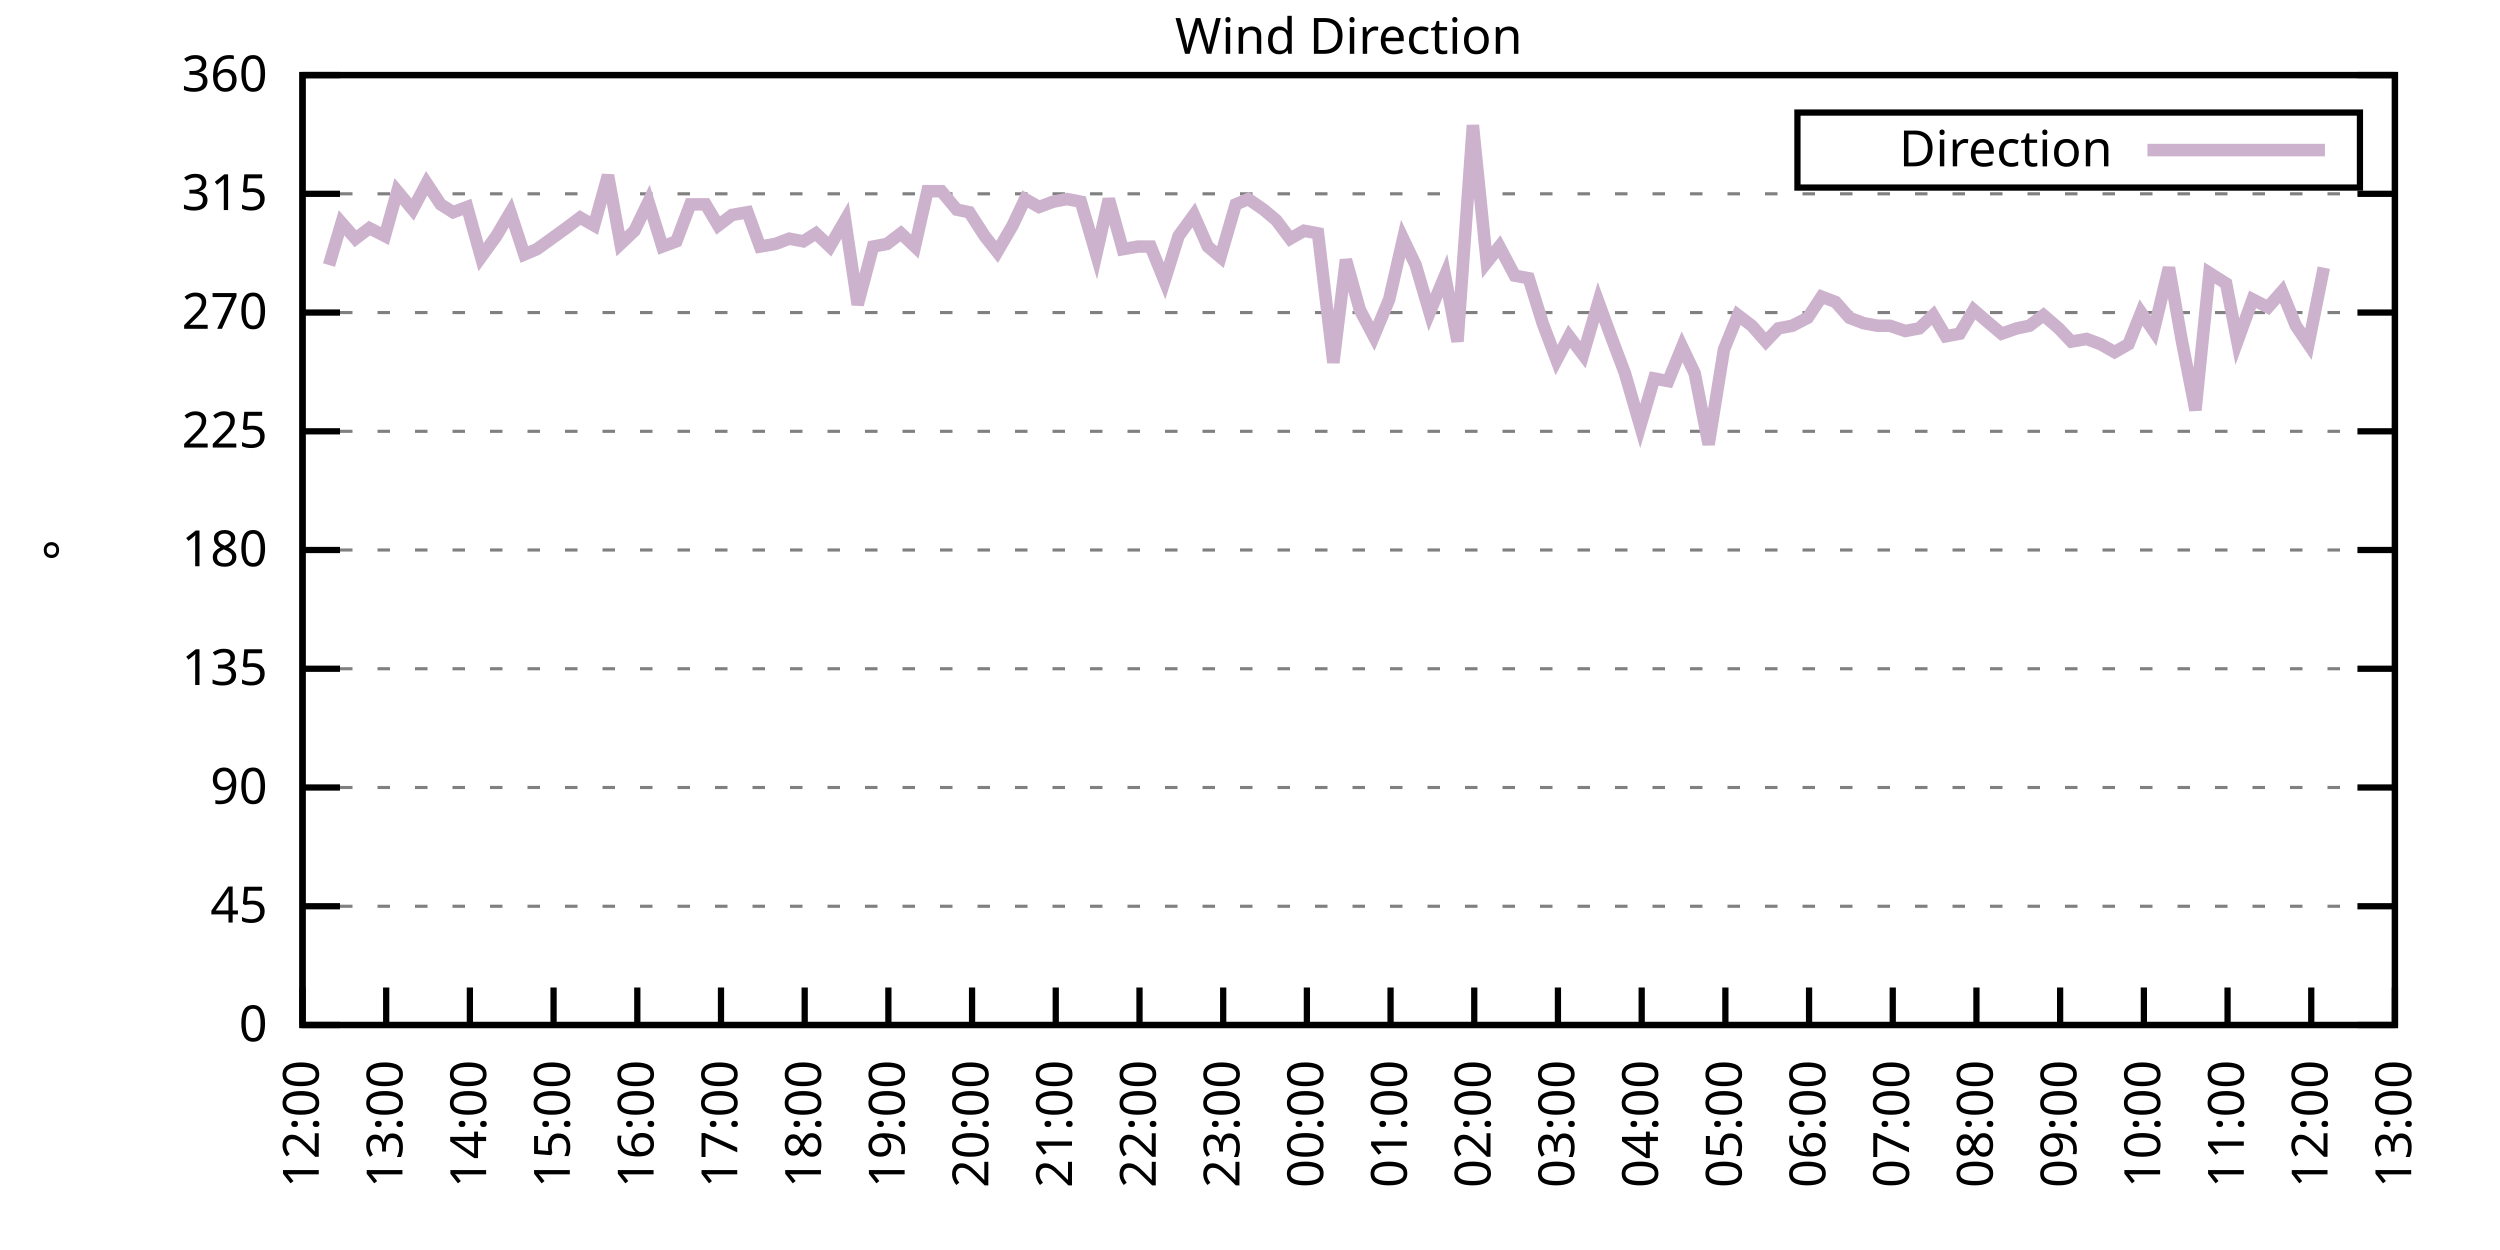
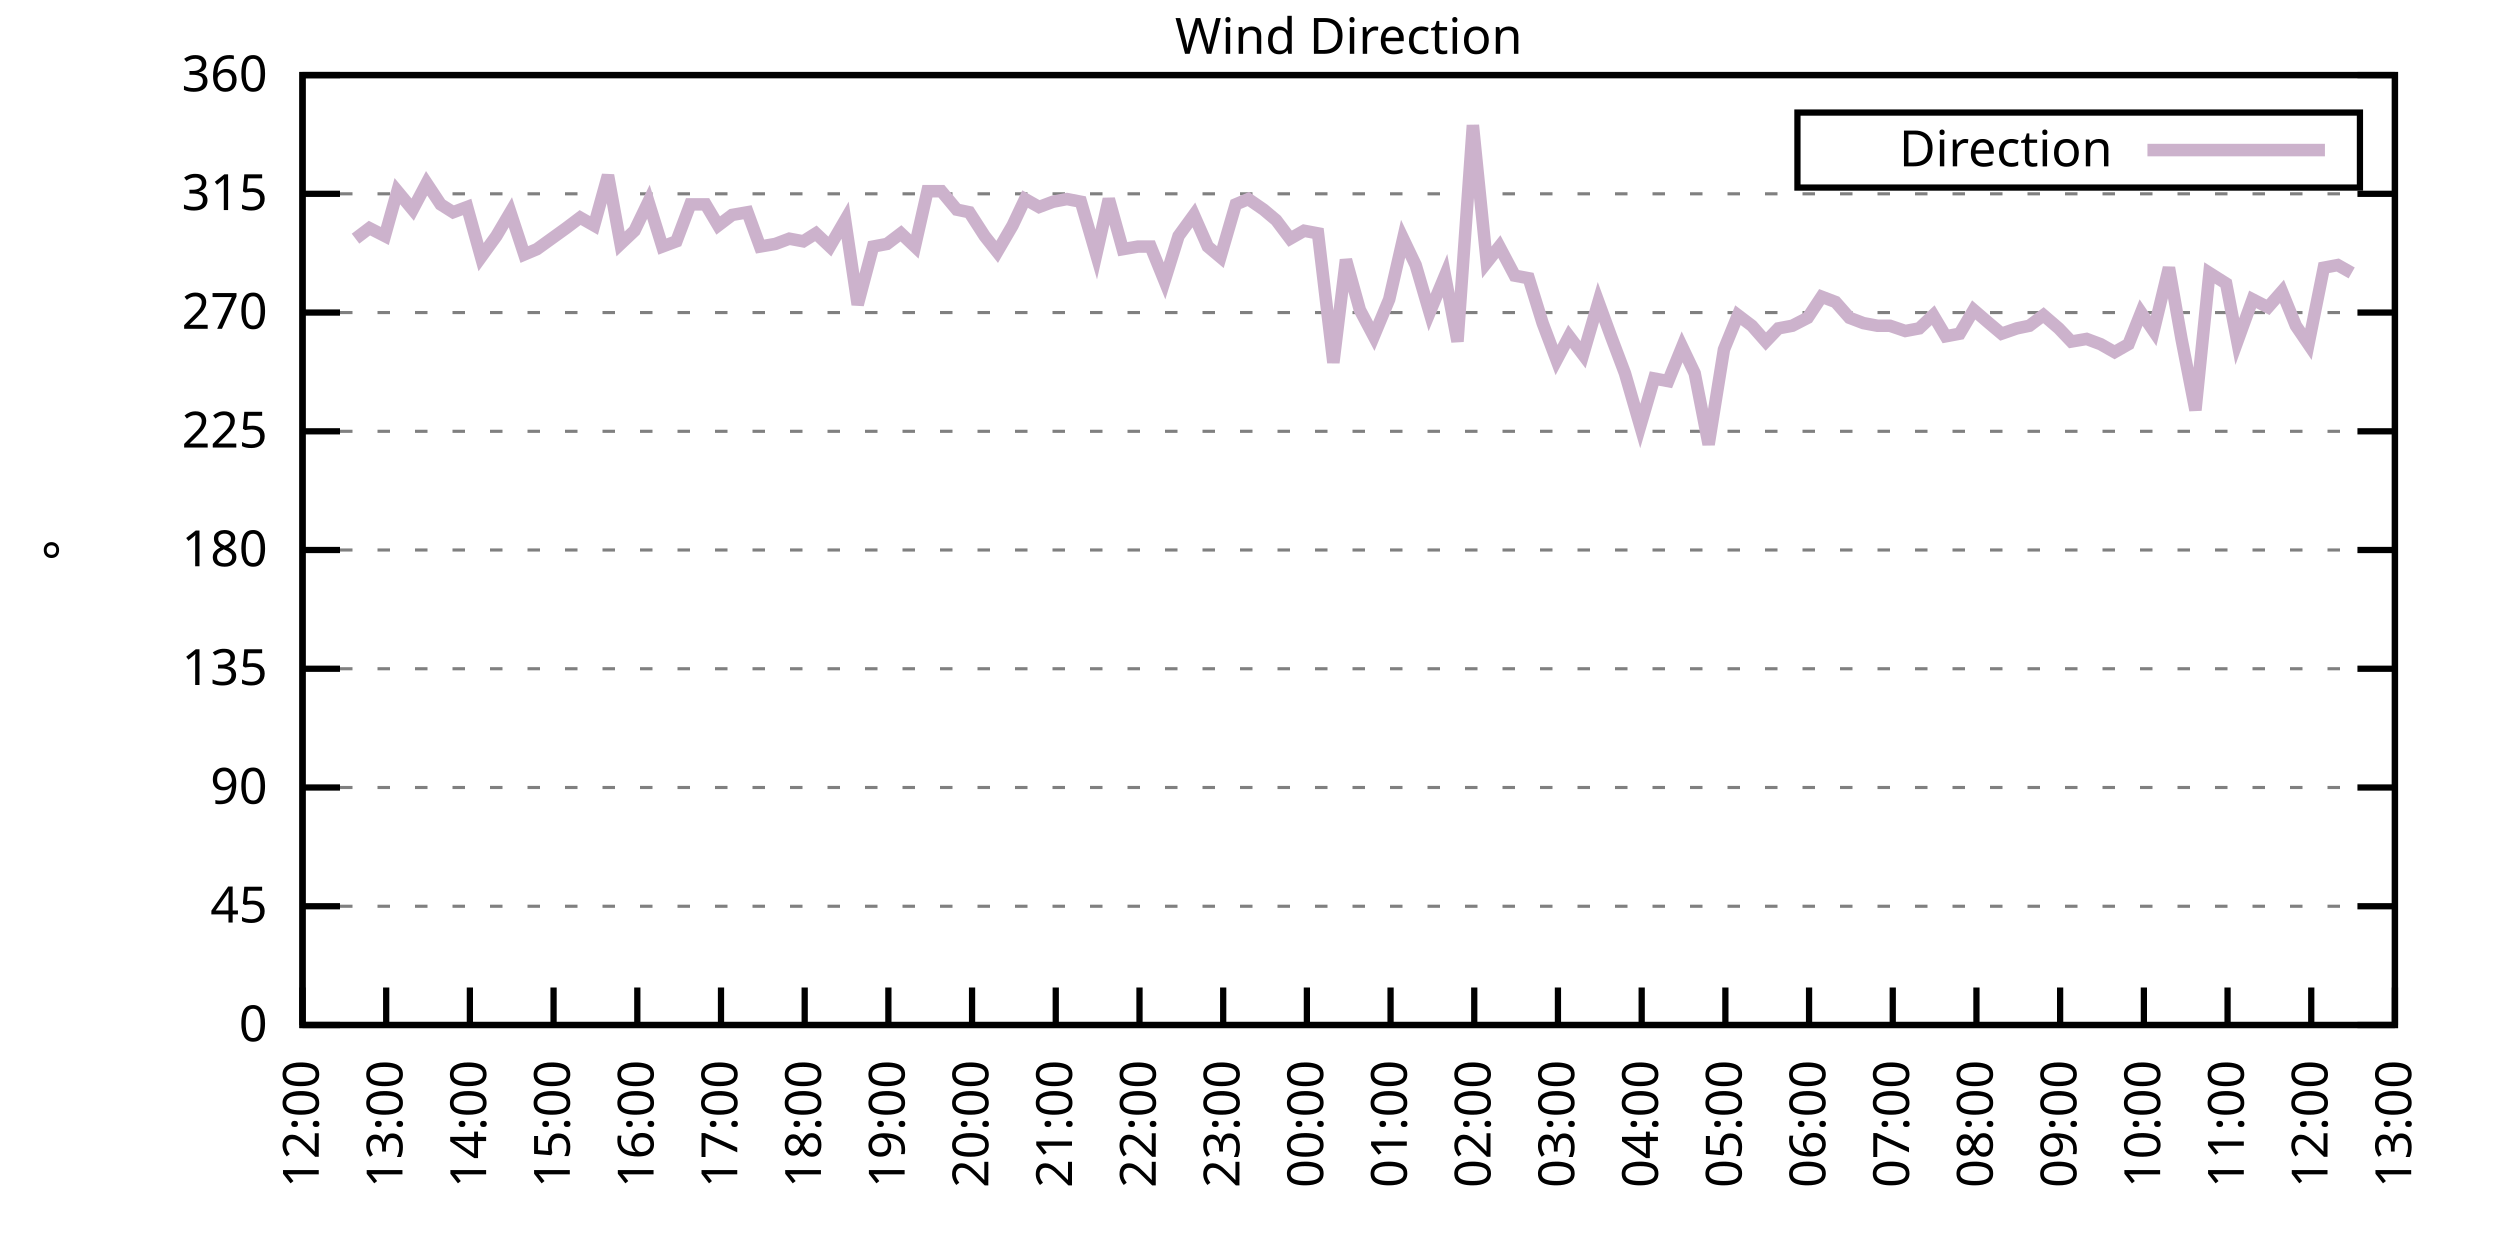
<svg xmlns="http://www.w3.org/2000/svg" xmlns:xlink="http://www.w3.org/1999/xlink" width="400" height="200" viewBox="0 0 400 200">
  <g id="gnuplot_canvas">
    <rect x="0" y="0" width="400" height="200" fill="none" />
    <defs>
      <circle id="gpDot" r="0.5" stroke-width="0.5" stroke="currentColor" />
      <path id="gpPt0" stroke-width="0.333" stroke="currentColor" d="M-1,0 h2 M0,-1 v2" />
      <path id="gpPt1" stroke-width="0.333" stroke="currentColor" d="M-1,-1 L1,1 M1,-1 L-1,1" />
      <path id="gpPt2" stroke-width="0.333" stroke="currentColor" d="M-1,0 L1,0 M0,-1 L0,1 M-1,-1 L1,1 M-1,1 L1,-1" />
      <rect id="gpPt3" stroke-width="0.333" stroke="currentColor" x="-1" y="-1" width="2" height="2" />
      <rect id="gpPt4" stroke-width="0.333" stroke="currentColor" fill="currentColor" x="-1" y="-1" width="2" height="2" />
      <circle id="gpPt5" stroke-width="0.333" stroke="currentColor" cx="0" cy="0" r="1" />
      <use xlink:href="#gpPt5" id="gpPt6" fill="currentColor" stroke="none" />
      <path id="gpPt7" stroke-width="0.333" stroke="currentColor" d="M0,-1.33 L-1.33,0.67 L1.33,0.67 z" />
      <use xlink:href="#gpPt7" id="gpPt8" fill="currentColor" stroke="none" />
      <use xlink:href="#gpPt7" id="gpPt9" stroke="currentColor" transform="rotate(180)" />
      <use xlink:href="#gpPt9" id="gpPt10" fill="currentColor" stroke="none" />
      <use xlink:href="#gpPt3" id="gpPt11" stroke="currentColor" transform="rotate(45)" />
      <use xlink:href="#gpPt11" id="gpPt12" fill="currentColor" stroke="none" />
      <path id="gpPt13" stroke-width="0.333" stroke="currentColor" d="M0,1.330 L1.265,0.411 L0.782,-1.067 L-0.782,-1.076 L-1.265,0.411 z" />
      <use xlink:href="#gpPt13" id="gpPt14" fill="currentColor" stroke="none" />
      <filter id="textbox" filterUnits="objectBoundingBox" x="0" y="0" height="1" width="1">
        <feFlood flood-color="white" flood-opacity="1" result="bgnd" />
        <feComposite in="SourceGraphic" in2="bgnd" operator="atop" />
      </filter>
      <filter id="greybox" filterUnits="objectBoundingBox" x="0" y="0" height="1" width="1">
        <feFlood flood-color="lightgrey" flood-opacity="1" result="grey" />
        <feComposite in="SourceGraphic" in2="grey" operator="atop" />
      </filter>
    </defs>
    <g fill="none" color="white" stroke="currentColor" stroke-width="1.00" stroke-linecap="butt" stroke-linejoin="miter">
</g>
    <g fill="none" color="black" stroke="currentColor" stroke-width="1.00" stroke-linecap="butt" stroke-linejoin="miter">
      <g stroke="none" shape-rendering="crispEdges">
        <polygon fill="rgb(255, 255, 255)" points="48.40,164.00 383.18,164.00 383.18,12.02 48.40,12.02 " />
      </g>
    </g>
    <g fill="none" color="black" stroke="currentColor" stroke-width="1.00" stroke-linecap="butt" stroke-linejoin="miter">
</g>
    <g fill="none" color="black" stroke="black" stroke-width="0.50" stroke-linecap="butt" stroke-linejoin="miter">
</g>
    <g fill="none" color="gray" stroke="currentColor" stroke-width="0.50" stroke-linecap="butt" stroke-linejoin="miter">
      <path stroke="gray" stroke-dasharray="2,4" class="gridline" d="M48.40,164.00 L383.19,164.00  " />
    </g>
    <g fill="none" color="gray" stroke="gray" stroke-width="1.00" stroke-linecap="butt" stroke-linejoin="miter">
</g>
    <g fill="none" color="black" stroke="currentColor" stroke-width="1.00" stroke-linecap="butt" stroke-linejoin="miter">
      <path stroke="black" d="M48.40,164.00 L54.40,164.00 M383.19,164.00 L377.19,164.00  " />
      <g transform="translate(42.80,166.60)" stroke="none" fill="black" font-family="Sans" font-size="8.00" text-anchor="end">
        <text>
          <tspan font-family="Sans"> 0</tspan>
        </text>
      </g>
    </g>
    <g fill="none" color="black" stroke="currentColor" stroke-width="1.00" stroke-linecap="butt" stroke-linejoin="miter">
</g>
    <g fill="none" color="black" stroke="black" stroke-width="0.50" stroke-linecap="butt" stroke-linejoin="miter">
</g>
    <g fill="none" color="gray" stroke="currentColor" stroke-width="0.50" stroke-linecap="butt" stroke-linejoin="miter">
      <path stroke="gray" stroke-dasharray="2,4" class="gridline" d="M48.40,145.00 L383.19,145.00  " />
    </g>
    <g fill="none" color="gray" stroke="gray" stroke-width="1.00" stroke-linecap="butt" stroke-linejoin="miter">
</g>
    <g fill="none" color="black" stroke="currentColor" stroke-width="1.00" stroke-linecap="butt" stroke-linejoin="miter">
      <path stroke="black" d="M48.40,145.00 L54.40,145.00 M383.19,145.00 L377.19,145.00  " />
      <g transform="translate(42.80,147.60)" stroke="none" fill="black" font-family="Sans" font-size="8.00" text-anchor="end">
        <text>
          <tspan font-family="Sans"> 45</tspan>
        </text>
      </g>
    </g>
    <g fill="none" color="black" stroke="currentColor" stroke-width="1.00" stroke-linecap="butt" stroke-linejoin="miter">
</g>
    <g fill="none" color="black" stroke="black" stroke-width="0.50" stroke-linecap="butt" stroke-linejoin="miter">
</g>
    <g fill="none" color="gray" stroke="currentColor" stroke-width="0.50" stroke-linecap="butt" stroke-linejoin="miter">
      <path stroke="gray" stroke-dasharray="2,4" class="gridline" d="M48.40,126.00 L383.19,126.00  " />
    </g>
    <g fill="none" color="gray" stroke="gray" stroke-width="1.00" stroke-linecap="butt" stroke-linejoin="miter">
</g>
    <g fill="none" color="black" stroke="currentColor" stroke-width="1.00" stroke-linecap="butt" stroke-linejoin="miter">
      <path stroke="black" d="M48.40,126.00 L54.40,126.00 M383.19,126.00 L377.19,126.00  " />
      <g transform="translate(42.80,128.60)" stroke="none" fill="black" font-family="Sans" font-size="8.00" text-anchor="end">
        <text>
          <tspan font-family="Sans"> 90</tspan>
        </text>
      </g>
    </g>
    <g fill="none" color="black" stroke="currentColor" stroke-width="1.00" stroke-linecap="butt" stroke-linejoin="miter">
</g>
    <g fill="none" color="black" stroke="black" stroke-width="0.50" stroke-linecap="butt" stroke-linejoin="miter">
</g>
    <g fill="none" color="gray" stroke="currentColor" stroke-width="0.50" stroke-linecap="butt" stroke-linejoin="miter">
      <path stroke="gray" stroke-dasharray="2,4" class="gridline" d="M48.40,107.00 L383.19,107.00  " />
    </g>
    <g fill="none" color="gray" stroke="gray" stroke-width="1.00" stroke-linecap="butt" stroke-linejoin="miter">
</g>
    <g fill="none" color="black" stroke="currentColor" stroke-width="1.00" stroke-linecap="butt" stroke-linejoin="miter">
      <path stroke="black" d="M48.40,107.00 L54.40,107.00 M383.19,107.00 L377.19,107.00  " />
      <g transform="translate(42.80,109.60)" stroke="none" fill="black" font-family="Sans" font-size="8.00" text-anchor="end">
        <text>
          <tspan font-family="Sans"> 135</tspan>
        </text>
      </g>
    </g>
    <g fill="none" color="black" stroke="currentColor" stroke-width="1.00" stroke-linecap="butt" stroke-linejoin="miter">
</g>
    <g fill="none" color="black" stroke="black" stroke-width="0.50" stroke-linecap="butt" stroke-linejoin="miter">
</g>
    <g fill="none" color="gray" stroke="currentColor" stroke-width="0.50" stroke-linecap="butt" stroke-linejoin="miter">
      <path stroke="gray" stroke-dasharray="2,4" class="gridline" d="M48.40,88.00 L383.19,88.00  " />
    </g>
    <g fill="none" color="gray" stroke="gray" stroke-width="1.00" stroke-linecap="butt" stroke-linejoin="miter">
</g>
    <g fill="none" color="black" stroke="currentColor" stroke-width="1.00" stroke-linecap="butt" stroke-linejoin="miter">
      <path stroke="black" d="M48.40,88.00 L54.40,88.00 M383.19,88.00 L377.19,88.00  " />
      <g transform="translate(42.80,90.60)" stroke="none" fill="black" font-family="Sans" font-size="8.00" text-anchor="end">
        <text>
          <tspan font-family="Sans"> 180</tspan>
        </text>
      </g>
    </g>
    <g fill="none" color="black" stroke="currentColor" stroke-width="1.00" stroke-linecap="butt" stroke-linejoin="miter">
</g>
    <g fill="none" color="black" stroke="black" stroke-width="0.50" stroke-linecap="butt" stroke-linejoin="miter">
</g>
    <g fill="none" color="gray" stroke="currentColor" stroke-width="0.50" stroke-linecap="butt" stroke-linejoin="miter">
      <path stroke="gray" stroke-dasharray="2,4" class="gridline" d="M48.40,69.01 L383.19,69.01  " />
    </g>
    <g fill="none" color="gray" stroke="gray" stroke-width="1.00" stroke-linecap="butt" stroke-linejoin="miter">
</g>
    <g fill="none" color="black" stroke="currentColor" stroke-width="1.00" stroke-linecap="butt" stroke-linejoin="miter">
      <path stroke="black" d="M48.40,69.01 L54.40,69.01 M383.19,69.01 L377.19,69.01  " />
      <g transform="translate(42.80,71.61)" stroke="none" fill="black" font-family="Sans" font-size="8.00" text-anchor="end">
        <text>
          <tspan font-family="Sans"> 225</tspan>
        </text>
      </g>
    </g>
    <g fill="none" color="black" stroke="currentColor" stroke-width="1.00" stroke-linecap="butt" stroke-linejoin="miter">
</g>
    <g fill="none" color="black" stroke="black" stroke-width="0.50" stroke-linecap="butt" stroke-linejoin="miter">
</g>
    <g fill="none" color="gray" stroke="currentColor" stroke-width="0.50" stroke-linecap="butt" stroke-linejoin="miter">
      <path stroke="gray" stroke-dasharray="2,4" class="gridline" d="M48.40,50.01 L383.19,50.01  " />
    </g>
    <g fill="none" color="gray" stroke="gray" stroke-width="1.00" stroke-linecap="butt" stroke-linejoin="miter">
</g>
    <g fill="none" color="black" stroke="currentColor" stroke-width="1.00" stroke-linecap="butt" stroke-linejoin="miter">
      <path stroke="black" d="M48.40,50.01 L54.40,50.01 M383.19,50.01 L377.19,50.01  " />
      <g transform="translate(42.80,52.61)" stroke="none" fill="black" font-family="Sans" font-size="8.00" text-anchor="end">
        <text>
          <tspan font-family="Sans"> 270</tspan>
        </text>
      </g>
    </g>
    <g fill="none" color="black" stroke="currentColor" stroke-width="1.00" stroke-linecap="butt" stroke-linejoin="miter">
</g>
    <g fill="none" color="black" stroke="black" stroke-width="0.50" stroke-linecap="butt" stroke-linejoin="miter">
</g>
    <g fill="none" color="gray" stroke="currentColor" stroke-width="0.50" stroke-linecap="butt" stroke-linejoin="miter">
      <path stroke="gray" stroke-dasharray="2,4" class="gridline" d="M48.40,31.01 L383.19,31.01  " />
    </g>
    <g fill="none" color="gray" stroke="gray" stroke-width="1.00" stroke-linecap="butt" stroke-linejoin="miter">
</g>
    <g fill="none" color="black" stroke="currentColor" stroke-width="1.00" stroke-linecap="butt" stroke-linejoin="miter">
      <path stroke="black" d="M48.40,31.01 L54.40,31.01 M383.19,31.01 L377.19,31.01  " />
      <g transform="translate(42.80,33.61)" stroke="none" fill="black" font-family="Sans" font-size="8.00" text-anchor="end">
        <text>
          <tspan font-family="Sans"> 315</tspan>
        </text>
      </g>
    </g>
    <g fill="none" color="black" stroke="currentColor" stroke-width="1.00" stroke-linecap="butt" stroke-linejoin="miter">
</g>
    <g fill="none" color="black" stroke="black" stroke-width="0.50" stroke-linecap="butt" stroke-linejoin="miter">
</g>
    <g fill="none" color="gray" stroke="currentColor" stroke-width="0.50" stroke-linecap="butt" stroke-linejoin="miter">
      <path stroke="gray" stroke-dasharray="2,4" class="gridline" d="M48.40,12.01 L383.19,12.01  " />
    </g>
    <g fill="none" color="gray" stroke="gray" stroke-width="1.00" stroke-linecap="butt" stroke-linejoin="miter">
</g>
    <g fill="none" color="black" stroke="currentColor" stroke-width="1.00" stroke-linecap="butt" stroke-linejoin="miter">
      <path stroke="black" d="M48.40,12.01 L54.40,12.01 M383.19,12.01 L377.19,12.01  " />
      <g transform="translate(42.80,14.61)" stroke="none" fill="black" font-family="Sans" font-size="8.00" text-anchor="end">
        <text>
          <tspan font-family="Sans"> 360</tspan>
        </text>
      </g>
    </g>
    <g fill="none" color="black" stroke="currentColor" stroke-width="1.00" stroke-linecap="butt" stroke-linejoin="miter">
      <path stroke="black" d="M48.40,164.00 L48.40,158.00  " />
      <g transform="translate(51.00,169.60) rotate(270.00)" stroke="none" fill="black" font-family="Sans" font-size="8.00" text-anchor="end">
        <text>
          <tspan font-family="Sans">12:00</tspan>
        </text>
      </g>
    </g>
    <g fill="none" color="black" stroke="currentColor" stroke-width="1.00" stroke-linecap="butt" stroke-linejoin="miter">
      <path stroke="black" d="M61.79,164.00 L61.79,158.00  " />
      <g transform="translate(64.39,169.60) rotate(270.00)" stroke="none" fill="black" font-family="Sans" font-size="8.00" text-anchor="end">
        <text>
          <tspan font-family="Sans">13:00</tspan>
        </text>
      </g>
    </g>
    <g fill="none" color="black" stroke="currentColor" stroke-width="1.00" stroke-linecap="butt" stroke-linejoin="miter">
      <path stroke="black" d="M75.18,164.00 L75.18,158.00  " />
      <g transform="translate(77.78,169.60) rotate(270.00)" stroke="none" fill="black" font-family="Sans" font-size="8.00" text-anchor="end">
        <text>
          <tspan font-family="Sans">14:00</tspan>
        </text>
      </g>
    </g>
    <g fill="none" color="black" stroke="currentColor" stroke-width="1.00" stroke-linecap="butt" stroke-linejoin="miter">
      <path stroke="black" d="M88.57,164.00 L88.57,158.00  " />
      <g transform="translate(91.17,169.60) rotate(270.00)" stroke="none" fill="black" font-family="Sans" font-size="8.00" text-anchor="end">
        <text>
          <tspan font-family="Sans">15:00</tspan>
        </text>
      </g>
    </g>
    <g fill="none" color="black" stroke="currentColor" stroke-width="1.00" stroke-linecap="butt" stroke-linejoin="miter">
      <path stroke="black" d="M101.97,164.00 L101.97,158.00  " />
      <g transform="translate(104.57,169.60) rotate(270.00)" stroke="none" fill="black" font-family="Sans" font-size="8.00" text-anchor="end">
        <text>
          <tspan font-family="Sans">16:00</tspan>
        </text>
      </g>
    </g>
    <g fill="none" color="black" stroke="currentColor" stroke-width="1.00" stroke-linecap="butt" stroke-linejoin="miter">
      <path stroke="black" d="M115.36,164.00 L115.36,158.00  " />
      <g transform="translate(117.96,169.60) rotate(270.00)" stroke="none" fill="black" font-family="Sans" font-size="8.00" text-anchor="end">
        <text>
          <tspan font-family="Sans">17:00</tspan>
        </text>
      </g>
    </g>
    <g fill="none" color="black" stroke="currentColor" stroke-width="1.00" stroke-linecap="butt" stroke-linejoin="miter">
      <path stroke="black" d="M128.75,164.00 L128.75,158.00  " />
      <g transform="translate(131.35,169.60) rotate(270.00)" stroke="none" fill="black" font-family="Sans" font-size="8.00" text-anchor="end">
        <text>
          <tspan font-family="Sans">18:00</tspan>
        </text>
      </g>
    </g>
    <g fill="none" color="black" stroke="currentColor" stroke-width="1.00" stroke-linecap="butt" stroke-linejoin="miter">
      <path stroke="black" d="M142.14,164.00 L142.14,158.00  " />
      <g transform="translate(144.74,169.60) rotate(270.00)" stroke="none" fill="black" font-family="Sans" font-size="8.00" text-anchor="end">
        <text>
          <tspan font-family="Sans">19:00</tspan>
        </text>
      </g>
    </g>
    <g fill="none" color="black" stroke="currentColor" stroke-width="1.00" stroke-linecap="butt" stroke-linejoin="miter">
      <path stroke="black" d="M155.53,164.00 L155.53,158.00  " />
      <g transform="translate(158.13,169.60) rotate(270.00)" stroke="none" fill="black" font-family="Sans" font-size="8.00" text-anchor="end">
        <text>
          <tspan font-family="Sans">20:00</tspan>
        </text>
      </g>
    </g>
    <g fill="none" color="black" stroke="currentColor" stroke-width="1.00" stroke-linecap="butt" stroke-linejoin="miter">
      <path stroke="black" d="M168.92,164.00 L168.92,158.00  " />
      <g transform="translate(171.52,169.60) rotate(270.00)" stroke="none" fill="black" font-family="Sans" font-size="8.00" text-anchor="end">
        <text>
          <tspan font-family="Sans">21:00</tspan>
        </text>
      </g>
    </g>
    <g fill="none" color="black" stroke="currentColor" stroke-width="1.00" stroke-linecap="butt" stroke-linejoin="miter">
      <path stroke="black" d="M182.32,164.00 L182.32,158.00  " />
      <g transform="translate(184.92,169.60) rotate(270.00)" stroke="none" fill="black" font-family="Sans" font-size="8.00" text-anchor="end">
        <text>
          <tspan font-family="Sans">22:00</tspan>
        </text>
      </g>
    </g>
    <g fill="none" color="black" stroke="currentColor" stroke-width="1.00" stroke-linecap="butt" stroke-linejoin="miter">
      <path stroke="black" d="M195.71,164.00 L195.71,158.00  " />
      <g transform="translate(198.31,169.60) rotate(270.00)" stroke="none" fill="black" font-family="Sans" font-size="8.00" text-anchor="end">
        <text>
          <tspan font-family="Sans">23:00</tspan>
        </text>
      </g>
    </g>
    <g fill="none" color="black" stroke="currentColor" stroke-width="1.00" stroke-linecap="butt" stroke-linejoin="miter">
      <path stroke="black" d="M209.10,164.00 L209.10,158.00  " />
      <g transform="translate(211.70,169.60) rotate(270.00)" stroke="none" fill="black" font-family="Sans" font-size="8.00" text-anchor="end">
        <text>
          <tspan font-family="Sans">00:00</tspan>
        </text>
      </g>
    </g>
    <g fill="none" color="black" stroke="currentColor" stroke-width="1.00" stroke-linecap="butt" stroke-linejoin="miter">
      <path stroke="black" d="M222.49,164.00 L222.49,158.00  " />
      <g transform="translate(225.09,169.60) rotate(270.00)" stroke="none" fill="black" font-family="Sans" font-size="8.00" text-anchor="end">
        <text>
          <tspan font-family="Sans">01:00</tspan>
        </text>
      </g>
    </g>
    <g fill="none" color="black" stroke="currentColor" stroke-width="1.00" stroke-linecap="butt" stroke-linejoin="miter">
      <path stroke="black" d="M235.88,164.00 L235.88,158.00  " />
      <g transform="translate(238.48,169.60) rotate(270.00)" stroke="none" fill="black" font-family="Sans" font-size="8.00" text-anchor="end">
        <text>
          <tspan font-family="Sans">02:00</tspan>
        </text>
      </g>
    </g>
    <g fill="none" color="black" stroke="currentColor" stroke-width="1.00" stroke-linecap="butt" stroke-linejoin="miter">
      <path stroke="black" d="M249.27,164.00 L249.27,158.00  " />
      <g transform="translate(251.87,169.60) rotate(270.00)" stroke="none" fill="black" font-family="Sans" font-size="8.00" text-anchor="end">
        <text>
          <tspan font-family="Sans">03:00</tspan>
        </text>
      </g>
    </g>
    <g fill="none" color="black" stroke="currentColor" stroke-width="1.00" stroke-linecap="butt" stroke-linejoin="miter">
      <path stroke="black" d="M262.67,164.00 L262.67,158.00  " />
      <g transform="translate(265.27,169.60) rotate(270.00)" stroke="none" fill="black" font-family="Sans" font-size="8.00" text-anchor="end">
        <text>
          <tspan font-family="Sans">04:00</tspan>
        </text>
      </g>
    </g>
    <g fill="none" color="black" stroke="currentColor" stroke-width="1.00" stroke-linecap="butt" stroke-linejoin="miter">
      <path stroke="black" d="M276.06,164.00 L276.06,158.00  " />
      <g transform="translate(278.66,169.60) rotate(270.00)" stroke="none" fill="black" font-family="Sans" font-size="8.00" text-anchor="end">
        <text>
          <tspan font-family="Sans">05:00</tspan>
        </text>
      </g>
    </g>
    <g fill="none" color="black" stroke="currentColor" stroke-width="1.00" stroke-linecap="butt" stroke-linejoin="miter">
      <path stroke="black" d="M289.45,164.00 L289.45,158.00  " />
      <g transform="translate(292.05,169.60) rotate(270.00)" stroke="none" fill="black" font-family="Sans" font-size="8.00" text-anchor="end">
        <text>
          <tspan font-family="Sans">06:00</tspan>
        </text>
      </g>
    </g>
    <g fill="none" color="black" stroke="currentColor" stroke-width="1.00" stroke-linecap="butt" stroke-linejoin="miter">
      <path stroke="black" d="M302.84,164.00 L302.84,158.00  " />
      <g transform="translate(305.44,169.60) rotate(270.00)" stroke="none" fill="black" font-family="Sans" font-size="8.00" text-anchor="end">
        <text>
          <tspan font-family="Sans">07:00</tspan>
        </text>
      </g>
    </g>
    <g fill="none" color="black" stroke="currentColor" stroke-width="1.00" stroke-linecap="butt" stroke-linejoin="miter">
      <path stroke="black" d="M316.23,164.00 L316.23,158.00  " />
      <g transform="translate(318.83,169.60) rotate(270.00)" stroke="none" fill="black" font-family="Sans" font-size="8.00" text-anchor="end">
        <text>
          <tspan font-family="Sans">08:00</tspan>
        </text>
      </g>
    </g>
    <g fill="none" color="black" stroke="currentColor" stroke-width="1.00" stroke-linecap="butt" stroke-linejoin="miter">
      <path stroke="black" d="M329.62,164.00 L329.62,158.00  " />
      <g transform="translate(332.22,169.60) rotate(270.00)" stroke="none" fill="black" font-family="Sans" font-size="8.00" text-anchor="end">
        <text>
          <tspan font-family="Sans">09:00</tspan>
        </text>
      </g>
    </g>
    <g fill="none" color="black" stroke="currentColor" stroke-width="1.00" stroke-linecap="butt" stroke-linejoin="miter">
      <path stroke="black" d="M343.02,164.00 L343.02,158.00  " />
      <g transform="translate(345.62,169.60) rotate(270.00)" stroke="none" fill="black" font-family="Sans" font-size="8.00" text-anchor="end">
        <text>
          <tspan font-family="Sans">10:00</tspan>
        </text>
      </g>
    </g>
    <g fill="none" color="black" stroke="currentColor" stroke-width="1.00" stroke-linecap="butt" stroke-linejoin="miter">
      <path stroke="black" d="M356.41,164.00 L356.41,158.00  " />
      <g transform="translate(359.01,169.60) rotate(270.00)" stroke="none" fill="black" font-family="Sans" font-size="8.00" text-anchor="end">
        <text>
          <tspan font-family="Sans">11:00</tspan>
        </text>
      </g>
    </g>
    <g fill="none" color="black" stroke="currentColor" stroke-width="1.00" stroke-linecap="butt" stroke-linejoin="miter">
      <path stroke="black" d="M369.80,164.00 L369.80,158.00  " />
      <g transform="translate(372.40,169.60) rotate(270.00)" stroke="none" fill="black" font-family="Sans" font-size="8.00" text-anchor="end">
        <text>
          <tspan font-family="Sans">12:00</tspan>
        </text>
      </g>
    </g>
    <g fill="none" color="black" stroke="currentColor" stroke-width="1.00" stroke-linecap="butt" stroke-linejoin="miter">
      <path stroke="black" d="M383.19,164.00 L383.19,158.00  " />
      <g transform="translate(385.79,169.60) rotate(270.00)" stroke="none" fill="black" font-family="Sans" font-size="8.00" text-anchor="end">
        <text>
          <tspan font-family="Sans">13:00</tspan>
        </text>
      </g>
    </g>
    <g fill="none" color="black" stroke="currentColor" stroke-width="1.00" stroke-linecap="butt" stroke-linejoin="miter">
</g>
    <g fill="none" color="black" stroke="currentColor" stroke-width="1.00" stroke-linecap="butt" stroke-linejoin="miter">
      <path stroke="black" d="M48.40,12.01 L48.40,164.00 L383.19,164.00 L383.19,12.01 L48.40,12.01 Z  " />
    </g>
    <g fill="none" color="black" stroke="currentColor" stroke-width="1.00" stroke-linecap="butt" stroke-linejoin="miter">
</g>
    <g fill="none" color="black" stroke="currentColor" stroke-width="1.00" stroke-linecap="butt" stroke-linejoin="miter">
      <path stroke="black" d="M287.59,30.01 L287.59,18.01 L377.59,18.01 L377.59,30.01 L287.59,30.01 Z  " />
    </g>
    <g id="Wind_direction_plot_1">
      <g fill="none" color="white" stroke="black" stroke-width="2.00" stroke-linecap="butt" stroke-linejoin="miter">
</g>
      <g fill="none" color="black" stroke="currentColor" stroke-width="2.00" stroke-linecap="butt" stroke-linejoin="miter">
        <g transform="translate(337.99,26.61)" stroke="none" fill="black" font-family="Sans" font-size="8.00" text-anchor="end">
          <text>
            <tspan font-family="Sans">Direction</tspan>
          </text>
        </g>
      </g>
      <g fill="none" color="black" stroke="currentColor" stroke-width="2.00" stroke-linecap="butt" stroke-linejoin="miter">
-         <path stroke="rgb(204, 178, 204)" d="M343.59,24.01 L371.99,24.01 M52.64,42.41 L54.65,35.65 L56.88,38.19 L59.11,36.50 L61.57,37.76 L63.58,30.59   L66.03,33.54 L68.26,29.32 L70.50,32.70 L72.50,33.96 L74.74,33.12 L76.97,41.14 L79.42,37.76 L81.66,33.96   L83.89,40.72 L85.90,39.87 L90.58,36.50 L92.82,34.81 L95.05,36.08 L97.28,28.05 L99.29,39.03 L101.52,36.92   L103.75,32.28 L105.98,39.45 L108.22,38.61 L110.45,32.70 L112.90,32.70 L114.91,36.08 L117.14,34.39 L119.60,33.96   L121.61,39.45 L124.06,39.03 L126.29,38.19 L128.53,38.61 L130.54,37.34 L132.77,39.45 L135.22,35.23 L137.23,48.74   L139.69,39.45 L141.92,39.03 L144.15,37.34 L146.38,39.45 L148.39,30.59 L150.62,30.59 L153.08,33.54 L155.09,33.96   L157.54,37.76 L159.55,40.30 L162.01,36.08 L164.01,31.85 L166.25,33.12 L168.48,32.28 L170.71,31.85 L172.94,32.28   L175.40,40.72 L177.41,31.85 L179.64,39.87 L182.09,39.45 L184.10,39.45 L186.33,44.94 L188.57,37.76 L191.02,34.39   L193.25,39.45 L195.26,41.14 L197.72,32.70 L199.73,31.85 L202.18,33.54 L204.19,35.23 L206.42,38.19 L208.65,36.92   L210.88,37.34 L213.34,58.03 L215.35,41.56 L217.58,49.59 L219.81,53.81 L222.27,47.90 L224.50,38.19 L226.51,42.41   L228.74,50.01 L231.20,44.10 L233.20,54.65 L235.66,20.03 L237.89,41.99 L239.90,39.45 L242.36,44.10 L244.59,44.52   L246.82,51.70 L249.05,57.61 L251.06,53.81 L253.29,56.76 L255.75,48.32 L257.76,53.81 L259.99,59.72 L262.44,68.16   L264.67,60.56 L266.91,60.98 L269.14,55.50 L271.15,59.72 L273.38,71.12 L275.83,55.92 L278.07,50.43 L280.30,52.12   L282.53,54.65 L284.54,52.54 L286.77,52.12 L289.23,50.85 L291.46,47.47 L293.69,48.32 L295.92,50.85 L298.15,51.70   L300.39,52.12 L302.39,52.12 L304.85,52.96 L307.08,52.54 L309.31,50.43 L311.32,53.81 L313.55,53.39 L315.79,49.59   L318.24,51.70 L320.25,53.39 L322.70,52.54 L324.71,52.12 L326.95,50.43 L329.40,52.54 L331.41,54.65 L333.86,54.23   L336.10,55.07 L338.33,56.34 L340.56,55.07 L342.57,50.01 L344.58,52.96 L347.03,42.83 L349.04,54.23 L351.27,65.63   L353.51,43.67 L356.18,45.36 L357.97,54.65 L360.42,47.90 L362.88,49.16 L365.11,46.63 L367.34,52.12 L369.35,55.07   L371.81,42.83  " />
+         <path stroke="rgb(204, 178, 204)" d="M343.59,24.01 L371.99,24.01 M56.88,38.19 L59.11,36.50 L61.57,37.76 L63.58,30.59 L66.03,33.54 L68.26,29.32   L70.50,32.70 L72.50,33.96 L74.74,33.12 L76.97,41.14 L79.42,37.76 L81.66,33.96 L83.89,40.72 L85.90,39.87   L90.58,36.50 L92.82,34.81 L95.05,36.08 L97.28,28.05 L99.29,39.03 L101.52,36.92 L103.75,32.28 L105.98,39.45   L108.22,38.61 L110.45,32.70 L112.90,32.70 L114.91,36.08 L117.14,34.39 L119.60,33.96 L121.61,39.45 L124.06,39.03   L126.29,38.19 L128.53,38.61 L130.54,37.34 L132.77,39.45 L135.22,35.23 L137.23,48.74 L139.69,39.45 L141.92,39.03   L144.15,37.34 L146.38,39.45 L148.39,30.59 L150.62,30.59 L153.08,33.54 L155.09,33.96 L157.54,37.76 L159.55,40.30   L162.01,36.08 L164.01,31.85 L166.25,33.12 L168.48,32.28 L170.71,31.85 L172.94,32.28 L175.40,40.72 L177.41,31.85   L179.64,39.87 L182.09,39.45 L184.10,39.45 L186.33,44.94 L188.57,37.76 L191.02,34.39 L193.25,39.45 L195.26,41.14   L197.72,32.70 L199.73,31.85 L202.18,33.54 L204.19,35.23 L206.42,38.19 L208.65,36.92 L210.88,37.34 L213.34,58.03   L215.35,41.56 L217.58,49.59 L219.81,53.81 L222.27,47.90 L224.50,38.19 L226.51,42.41 L228.74,50.01 L231.20,44.10   L233.20,54.65 L235.66,20.03 L237.89,41.99 L239.90,39.45 L242.36,44.10 L244.59,44.52 L246.82,51.70 L249.05,57.61   L251.06,53.81 L253.29,56.76 L255.75,48.32 L257.76,53.81 L259.99,59.72 L262.44,68.16 L264.67,60.56 L266.91,60.98   L269.14,55.50 L271.15,59.72 L273.38,71.12 L275.83,55.92 L278.07,50.43 L280.30,52.12 L282.53,54.65 L284.54,52.54   L286.77,52.12 L289.23,50.85 L291.46,47.47 L293.69,48.32 L295.92,50.85 L298.15,51.70 L300.39,52.12 L302.39,52.12   L304.85,52.96 L307.08,52.54 L309.31,50.43 L311.32,53.81 L313.55,53.39 L315.79,49.59 L318.24,51.70 L320.25,53.39   L322.70,52.54 L324.71,52.12 L326.95,50.43 L329.40,52.54 L331.41,54.65 L333.86,54.23 L336.10,55.07 L338.33,56.34   L340.56,55.07 L342.57,50.01 L344.58,52.96 L347.03,42.83 L349.04,54.23 L351.27,65.63 L353.51,43.67 L356.18,45.36   L357.97,54.65 L360.42,47.90 L362.88,49.16 L365.11,46.63 L367.34,52.12 L369.35,55.07 L371.81,42.83 L374.04,42.41   L376.27,43.67  " />
      </g>
    </g>
    <g fill="none" color="black" stroke="currentColor" stroke-width="2.00" stroke-linecap="butt" stroke-linejoin="miter">
</g>
    <g fill="none" color="black" stroke="black" stroke-width="1.00" stroke-linecap="butt" stroke-linejoin="miter">
</g>
    <g fill="none" color="black" stroke="currentColor" stroke-width="1.00" stroke-linecap="butt" stroke-linejoin="miter">
      <path stroke="black" d="M48.40,12.01 L48.40,164.00 L383.19,164.00 L383.19,12.01 L48.40,12.01 Z  " />
      <g transform="translate(12.80,88.01) rotate(270.00)" stroke="none" fill="black" font-family="Sans" font-size="8.00" text-anchor="middle">
        <text>
          <tspan font-family="Sans">°</tspan>
        </text>
      </g>
    </g>
    <g fill="none" color="black" stroke="currentColor" stroke-width="1.00" stroke-linecap="butt" stroke-linejoin="miter">
</g>
    <g fill="none" color="black" stroke="currentColor" stroke-width="1.00" stroke-linecap="butt" stroke-linejoin="miter">
      <g transform="translate(215.79,8.61)" stroke="none" fill="black" font-family="Sans" font-size="8.00" text-anchor="middle">
        <text>
          <tspan font-family="Sans">Wind Direction</tspan>
        </text>
      </g>
    </g>
    <g fill="none" color="black" stroke="currentColor" stroke-width="1.00" stroke-linecap="butt" stroke-linejoin="miter">
</g>
  </g>
</svg>
